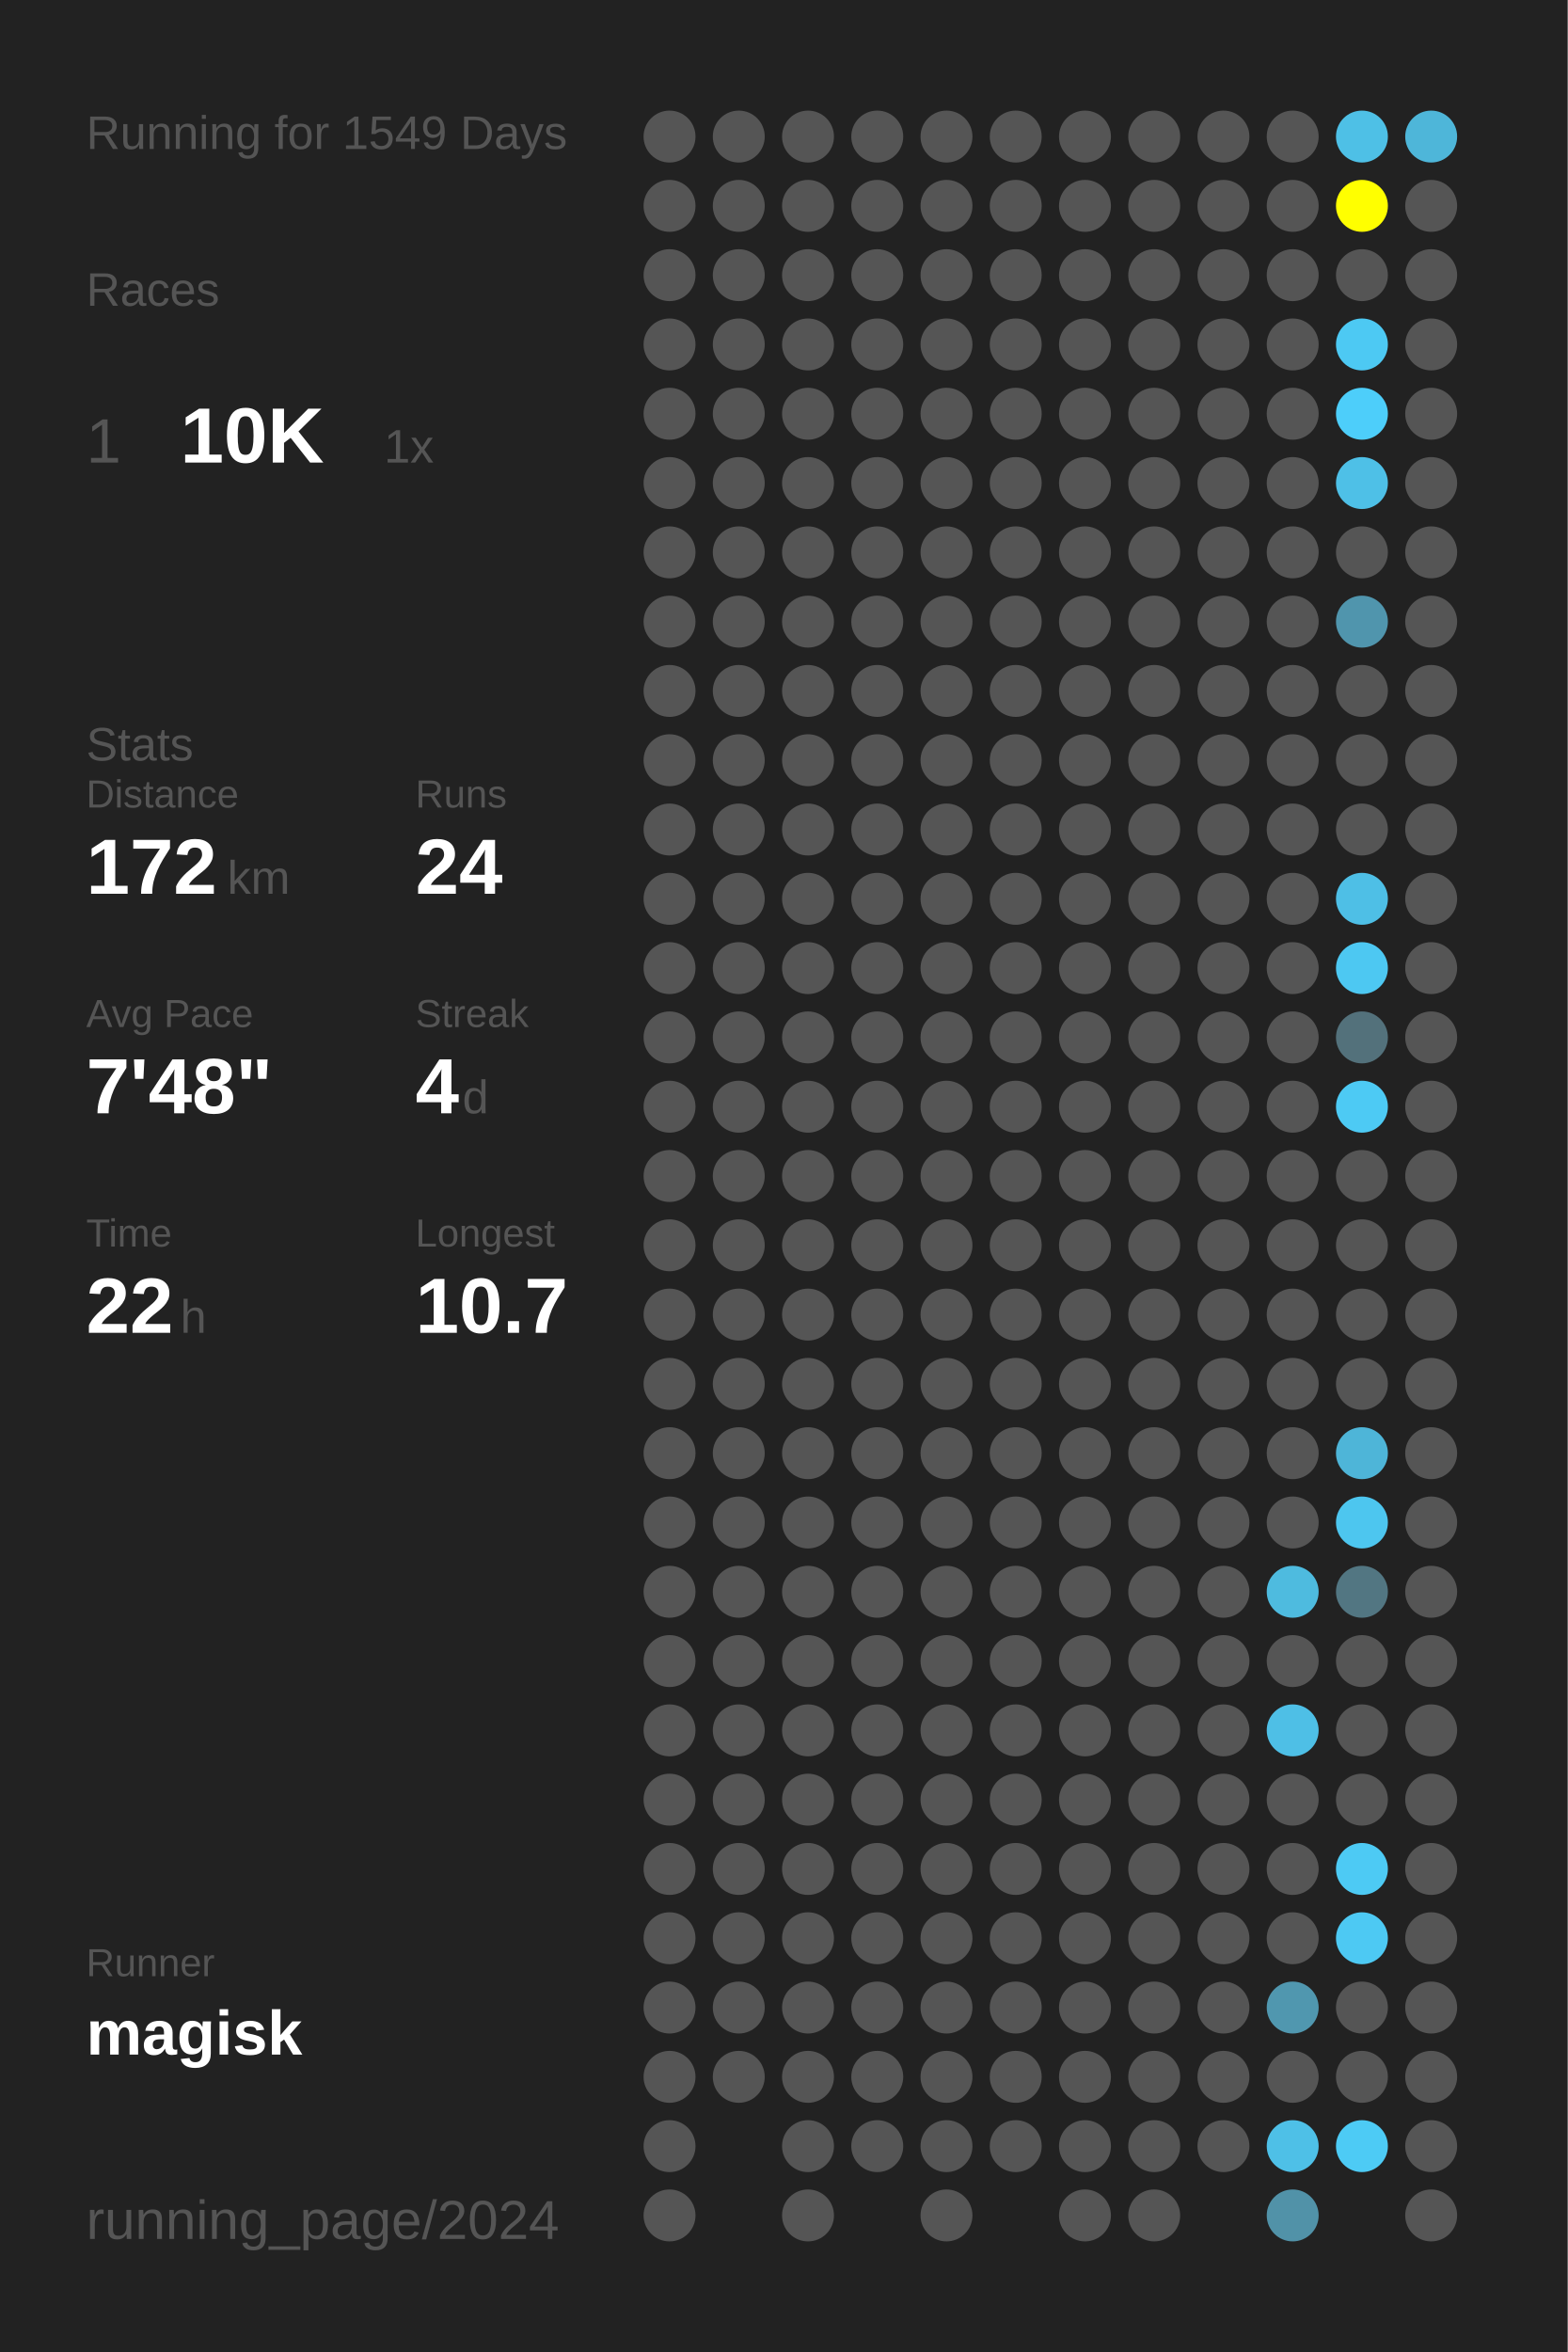
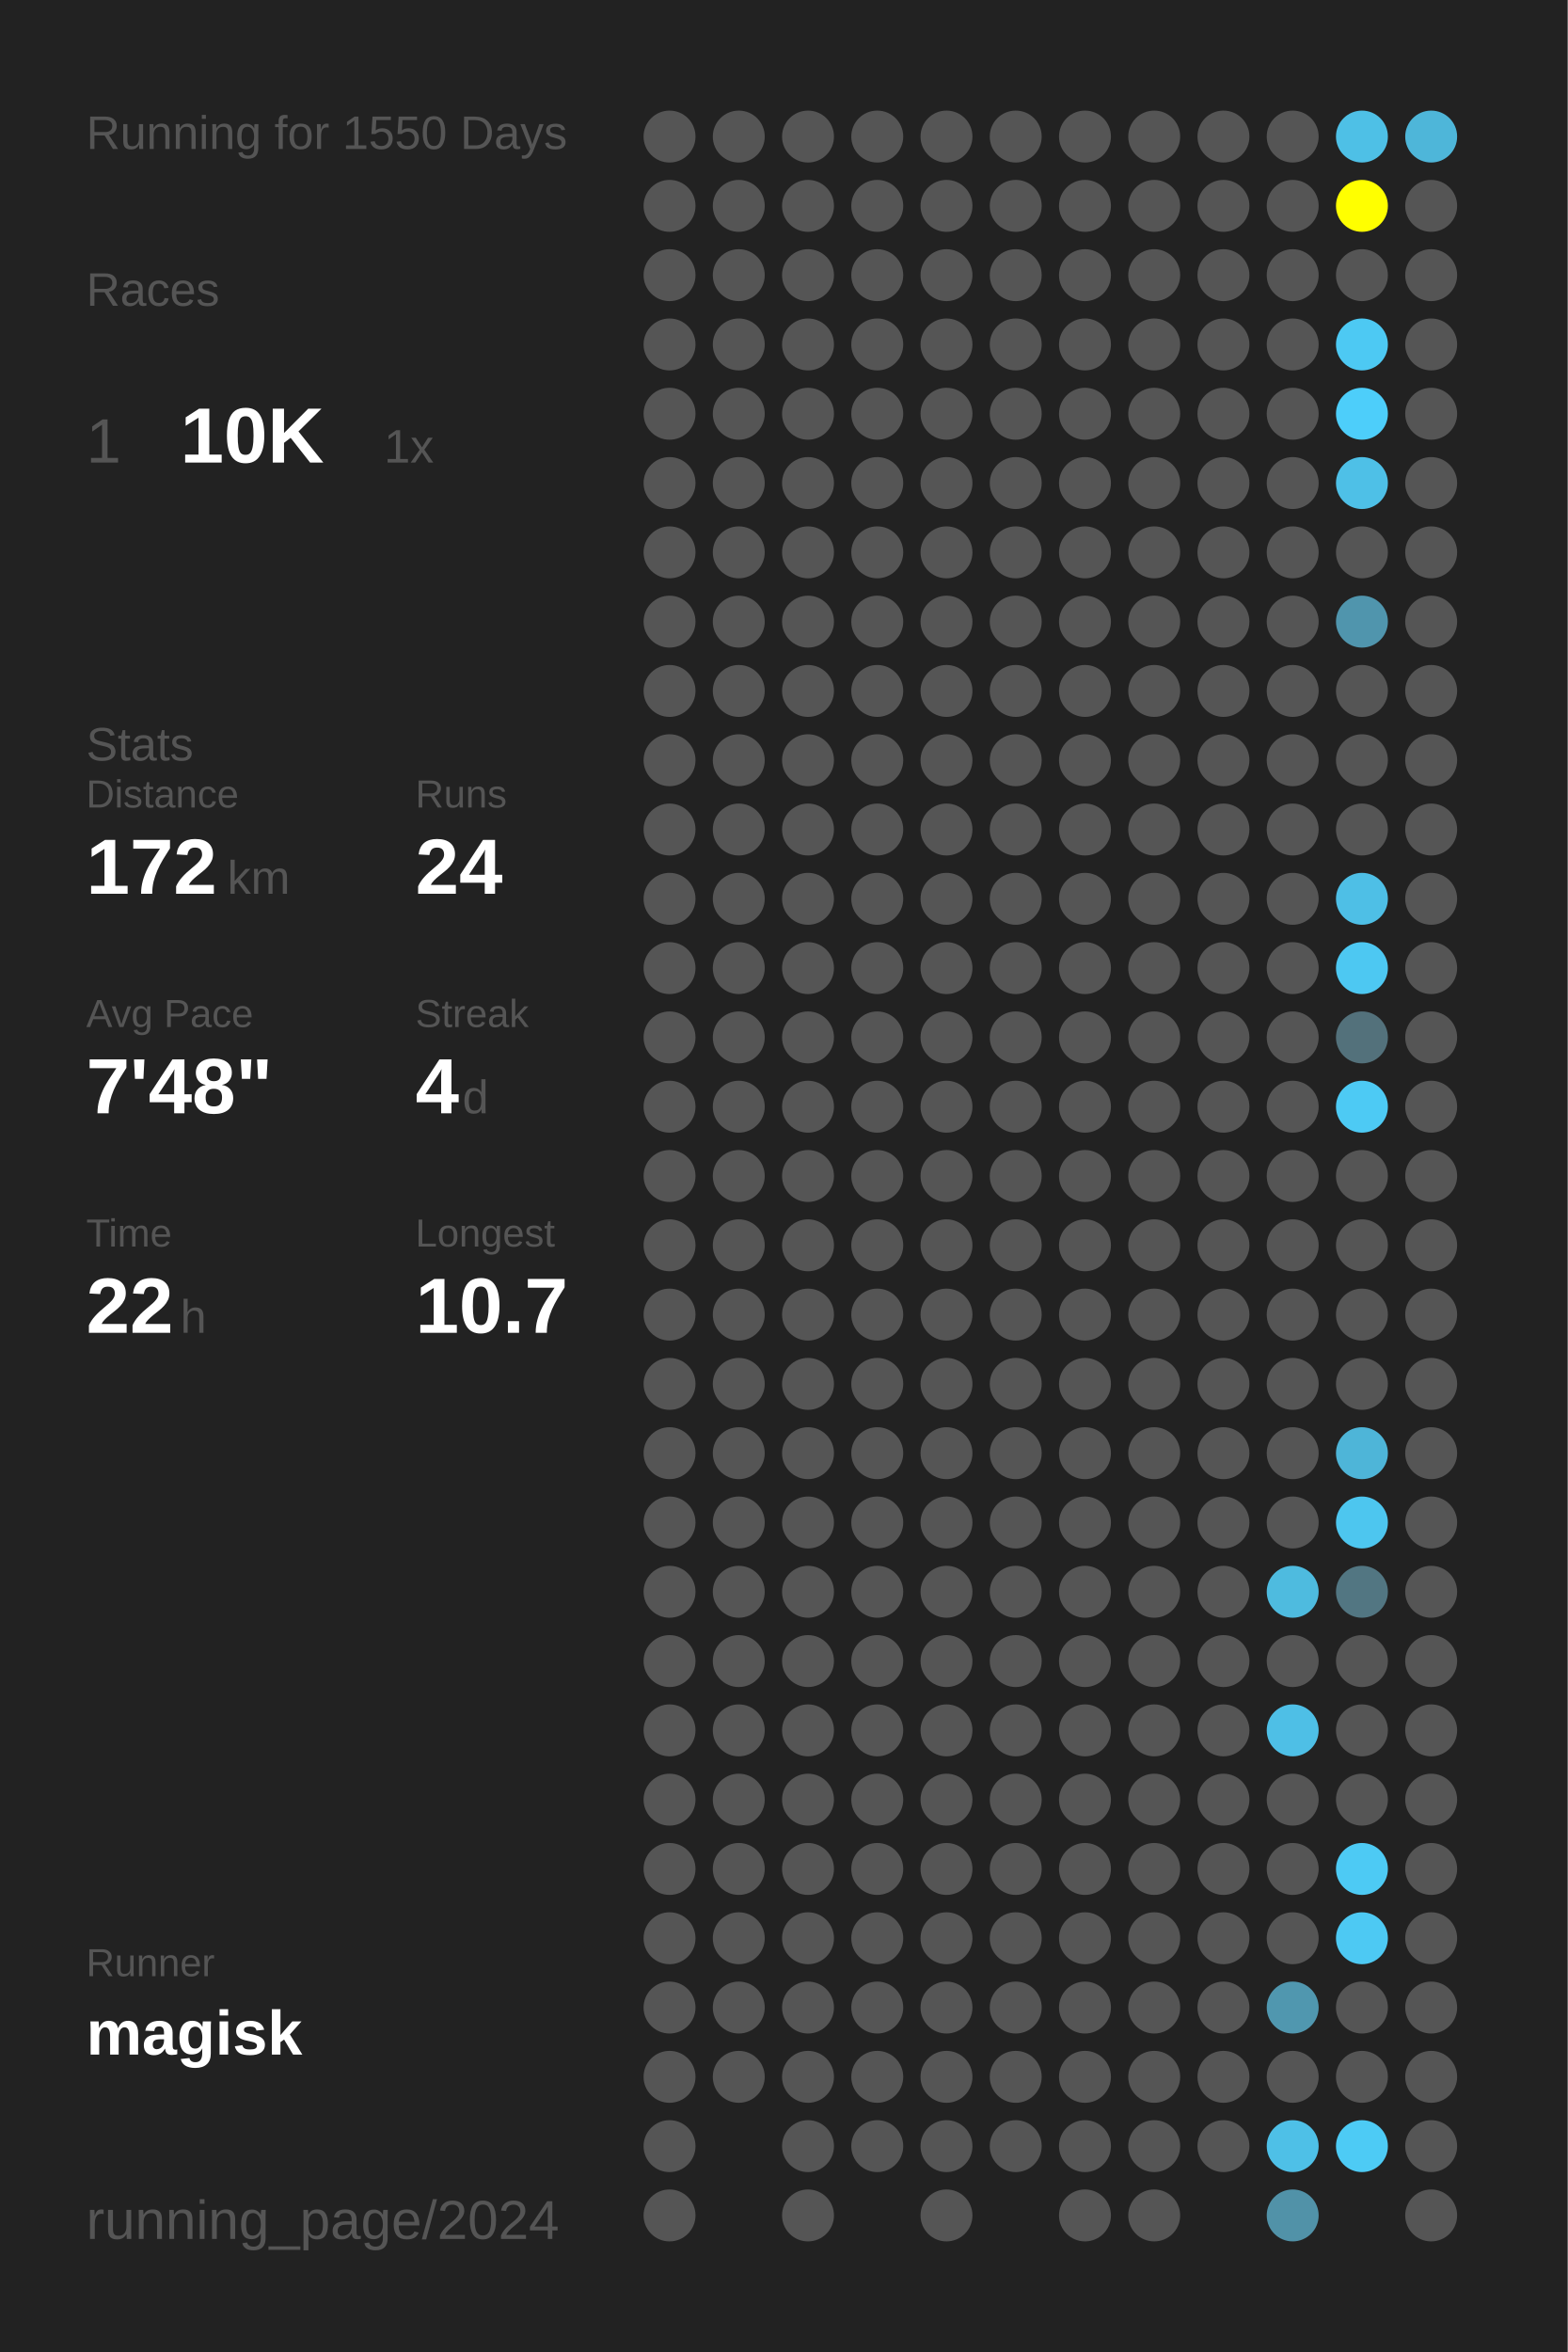
<svg xmlns="http://www.w3.org/2000/svg" baseProfile="full" height="300mm" version="1.1" viewBox="0,0,200,300" width="200mm">
  <defs />
  <rect fill="#222222" height="300" width="200" x="0" y="0" />
-   <text fill="#555555" style="font-size:6px; font-family:Arial;" x="11" y="19">Running for 1549 Days</text>
+   <text fill="#555555" style="font-size:6px; font-family:Arial;" x="11" y="19">Running for 1550 Days</text>
  <text fill="#555555" style="font-size:6px; font-family:Arial;" x="11" y="39">Races</text>
  <text fill="#555555" style="font-size:8px; font-family:Arial;" x="11" y="59">1</text>
  <text fill="#FFFFFF" style="font-size:10px; font-family:Arial; font-weight:bold;" x="23" y="59">10K</text>
  <text fill="#555555" style="font-size:6px; font-family:Arial;" x="49" y="59">1x</text>
  <text fill="#555555" style="font-size:6px; font-family:Arial;" x="11" y="97">Stats</text>
  <text fill="#555555" style="font-size:5px; font-family:Arial;" x="11" y="103">Distance</text>
  <text fill="#FFFFFF" style="font-size:10px; font-family:Arial; font-weight:bold;" x="11" y="114">172</text>
  <text fill="#555555" style="font-size:6px; font-family:Arial;" x="29" y="114">km</text>
  <text fill="#555555" style="font-size:5px; font-family:Arial;" x="53" y="103">Runs</text>
  <text fill="#FFFFFF" style="font-size:10px; font-family:Arial; font-weight:bold;" x="53" y="114">24</text>
  <text fill="#555555" style="font-size:5px; font-family:Arial;" x="11" y="131">Avg Pace</text>
  <text fill="#FFFFFF" style="font-size:10px; font-family:Arial; font-weight:bold;" x="11" y="142">7'48"</text>
  <text fill="#555555" style="font-size:5px; font-family:Arial;" x="53" y="131">Streak</text>
  <text fill="#FFFFFF" style="font-size:10px; font-family:Arial; font-weight:bold;" x="53" y="142">4</text>
  <text fill="#555555" style="font-size:6px; font-family:Arial;" x="59" y="142">d</text>
  <text fill="#555555" style="font-size:5px; font-family:Arial;" x="11" y="159">Time</text>
  <text fill="#FFFFFF" style="font-size:10px; font-family:Arial; font-weight:bold;" x="11" y="170">22</text>
  <text fill="#555555" style="font-size:6px; font-family:Arial;" x="23" y="170">h</text>
  <text fill="#555555" style="font-size:5px; font-family:Arial;" x="53" y="159">Longest</text>
  <text fill="#FFFFFF" style="font-size:10px; font-family:Arial; font-weight:bold;" x="53" y="170">10.7</text>
  <text fill="#555555" style="font-size:5px; font-family:Arial;" x="11" y="252.065">Runner</text>
  <text fill="#FFFFFF" style="font-size:8px; font-family:Arial; font-weight:bold;" x="11" y="262.065">magisk</text>
  <text fill="#555555" style="font-size:7px; font-family:Arial;" x="11" y="285.581">running_page/2024</text>
  <circle cx="85.417" cy="17.419" fill="#555555" r="3.312" />
  <circle cx="85.417" cy="26.258" fill="#555555" r="3.312" />
  <circle cx="85.417" cy="35.097" fill="#555555" r="3.312" />
  <circle cx="85.417" cy="43.935" fill="#555555" r="3.312" />
  <circle cx="85.417" cy="52.774" fill="#555555" r="3.312" />
  <circle cx="85.417" cy="61.613" fill="#555555" r="3.312" />
  <circle cx="85.417" cy="70.452" fill="#555555" r="3.312" />
  <circle cx="85.417" cy="79.29" fill="#555555" r="3.312" />
  <circle cx="85.417" cy="88.129" fill="#555555" r="3.312" />
  <circle cx="85.417" cy="96.968" fill="#555555" r="3.312" />
  <circle cx="85.417" cy="105.806" fill="#555555" r="3.312" />
  <circle cx="85.417" cy="114.645" fill="#555555" r="3.312" />
  <circle cx="85.417" cy="123.484" fill="#555555" r="3.312" />
  <circle cx="85.417" cy="132.323" fill="#555555" r="3.312" />
  <circle cx="85.417" cy="141.161" fill="#555555" r="3.312" />
  <circle cx="85.417" cy="150" fill="#555555" r="3.312" />
  <circle cx="85.417" cy="158.839" fill="#555555" r="3.312" />
  <circle cx="85.417" cy="167.677" fill="#555555" r="3.312" />
  <circle cx="85.417" cy="176.516" fill="#555555" r="3.312" />
  <circle cx="85.417" cy="185.355" fill="#555555" r="3.312" />
  <circle cx="85.417" cy="194.194" fill="#555555" r="3.312" />
  <circle cx="85.417" cy="203.032" fill="#555555" r="3.312" />
  <circle cx="85.417" cy="211.871" fill="#555555" r="3.312" />
  <circle cx="85.417" cy="220.71" fill="#555555" r="3.312" />
  <circle cx="85.417" cy="229.548" fill="#555555" r="3.312" />
  <circle cx="85.417" cy="238.387" fill="#555555" r="3.312" />
  <circle cx="85.417" cy="247.226" fill="#555555" r="3.312" />
  <circle cx="85.417" cy="256.065" fill="#555555" r="3.312" />
  <circle cx="85.417" cy="264.903" fill="#555555" r="3.312" />
  <circle cx="85.417" cy="273.742" fill="#555555" r="3.312" />
  <circle cx="85.417" cy="282.581" fill="#555555" r="3.312" />
  <circle cx="94.25" cy="17.419" fill="#555555" r="3.312" />
  <circle cx="94.25" cy="26.258" fill="#555555" r="3.312" />
  <circle cx="94.25" cy="35.097" fill="#555555" r="3.312" />
  <circle cx="94.25" cy="43.935" fill="#555555" r="3.312" />
  <circle cx="94.25" cy="52.774" fill="#555555" r="3.312" />
  <circle cx="94.25" cy="61.613" fill="#555555" r="3.312" />
  <circle cx="94.25" cy="70.452" fill="#555555" r="3.312" />
  <circle cx="94.25" cy="79.29" fill="#555555" r="3.312" />
  <circle cx="94.25" cy="88.129" fill="#555555" r="3.312" />
  <circle cx="94.25" cy="96.968" fill="#555555" r="3.312" />
  <circle cx="94.25" cy="105.806" fill="#555555" r="3.312" />
  <circle cx="94.25" cy="114.645" fill="#555555" r="3.312" />
  <circle cx="94.25" cy="123.484" fill="#555555" r="3.312" />
  <circle cx="94.25" cy="132.323" fill="#555555" r="3.312" />
  <circle cx="94.25" cy="141.161" fill="#555555" r="3.312" />
  <circle cx="94.25" cy="150" fill="#555555" r="3.312" />
  <circle cx="94.25" cy="158.839" fill="#555555" r="3.312" />
  <circle cx="94.25" cy="167.677" fill="#555555" r="3.312" />
  <circle cx="94.25" cy="176.516" fill="#555555" r="3.312" />
  <circle cx="94.25" cy="185.355" fill="#555555" r="3.312" />
  <circle cx="94.25" cy="194.194" fill="#555555" r="3.312" />
  <circle cx="94.25" cy="203.032" fill="#555555" r="3.312" />
  <circle cx="94.25" cy="211.871" fill="#555555" r="3.312" />
  <circle cx="94.25" cy="220.71" fill="#555555" r="3.312" />
  <circle cx="94.25" cy="229.548" fill="#555555" r="3.312" />
  <circle cx="94.25" cy="238.387" fill="#555555" r="3.312" />
  <circle cx="94.25" cy="247.226" fill="#555555" r="3.312" />
  <circle cx="94.25" cy="256.065" fill="#555555" r="3.312" />
  <circle cx="94.25" cy="264.903" fill="#555555" r="3.312" />
  <circle cx="103.083" cy="17.419" fill="#555555" r="3.312" />
  <circle cx="103.083" cy="26.258" fill="#555555" r="3.312" />
  <circle cx="103.083" cy="35.097" fill="#555555" r="3.312" />
  <circle cx="103.083" cy="43.935" fill="#555555" r="3.312" />
  <circle cx="103.083" cy="52.774" fill="#555555" r="3.312" />
  <circle cx="103.083" cy="61.613" fill="#555555" r="3.312" />
  <circle cx="103.083" cy="70.452" fill="#555555" r="3.312" />
  <circle cx="103.083" cy="79.29" fill="#555555" r="3.312" />
  <circle cx="103.083" cy="88.129" fill="#555555" r="3.312" />
  <circle cx="103.083" cy="96.968" fill="#555555" r="3.312" />
  <circle cx="103.083" cy="105.806" fill="#555555" r="3.312" />
  <circle cx="103.083" cy="114.645" fill="#555555" r="3.312" />
  <circle cx="103.083" cy="123.484" fill="#555555" r="3.312" />
  <circle cx="103.083" cy="132.323" fill="#555555" r="3.312" />
  <circle cx="103.083" cy="141.161" fill="#555555" r="3.312" />
  <circle cx="103.083" cy="150" fill="#555555" r="3.312" />
  <circle cx="103.083" cy="158.839" fill="#555555" r="3.312" />
  <circle cx="103.083" cy="167.677" fill="#555555" r="3.312" />
  <circle cx="103.083" cy="176.516" fill="#555555" r="3.312" />
  <circle cx="103.083" cy="185.355" fill="#555555" r="3.312" />
  <circle cx="103.083" cy="194.194" fill="#555555" r="3.312" />
  <circle cx="103.083" cy="203.032" fill="#555555" r="3.312" />
  <circle cx="103.083" cy="211.871" fill="#555555" r="3.312" />
  <circle cx="103.083" cy="220.71" fill="#555555" r="3.312" />
  <circle cx="103.083" cy="229.548" fill="#555555" r="3.312" />
  <circle cx="103.083" cy="238.387" fill="#555555" r="3.312" />
  <circle cx="103.083" cy="247.226" fill="#555555" r="3.312" />
  <circle cx="103.083" cy="256.065" fill="#555555" r="3.312" />
  <circle cx="103.083" cy="264.903" fill="#555555" r="3.312" />
  <circle cx="103.083" cy="273.742" fill="#555555" r="3.312" />
  <circle cx="103.083" cy="282.581" fill="#555555" r="3.312" />
  <circle cx="111.917" cy="17.419" fill="#555555" r="3.312" />
  <circle cx="111.917" cy="26.258" fill="#555555" r="3.312" />
  <circle cx="111.917" cy="35.097" fill="#555555" r="3.312" />
  <circle cx="111.917" cy="43.935" fill="#555555" r="3.312" />
  <circle cx="111.917" cy="52.774" fill="#555555" r="3.312" />
  <circle cx="111.917" cy="61.613" fill="#555555" r="3.312" />
  <circle cx="111.917" cy="70.452" fill="#555555" r="3.312" />
  <circle cx="111.917" cy="79.29" fill="#555555" r="3.312" />
  <circle cx="111.917" cy="88.129" fill="#555555" r="3.312" />
  <circle cx="111.917" cy="96.968" fill="#555555" r="3.312" />
  <circle cx="111.917" cy="105.806" fill="#555555" r="3.312" />
  <circle cx="111.917" cy="114.645" fill="#555555" r="3.312" />
  <circle cx="111.917" cy="123.484" fill="#555555" r="3.312" />
  <circle cx="111.917" cy="132.323" fill="#555555" r="3.312" />
  <circle cx="111.917" cy="141.161" fill="#555555" r="3.312" />
  <circle cx="111.917" cy="150" fill="#555555" r="3.312" />
  <circle cx="111.917" cy="158.839" fill="#555555" r="3.312" />
  <circle cx="111.917" cy="167.677" fill="#555555" r="3.312" />
  <circle cx="111.917" cy="176.516" fill="#555555" r="3.312" />
  <circle cx="111.917" cy="185.355" fill="#555555" r="3.312" />
  <circle cx="111.917" cy="194.194" fill="#555555" r="3.312" />
  <circle cx="111.917" cy="203.032" fill="#555555" r="3.312" />
  <circle cx="111.917" cy="211.871" fill="#555555" r="3.312" />
  <circle cx="111.917" cy="220.71" fill="#555555" r="3.312" />
  <circle cx="111.917" cy="229.548" fill="#555555" r="3.312" />
  <circle cx="111.917" cy="238.387" fill="#555555" r="3.312" />
  <circle cx="111.917" cy="247.226" fill="#555555" r="3.312" />
  <circle cx="111.917" cy="256.065" fill="#555555" r="3.312" />
  <circle cx="111.917" cy="264.903" fill="#555555" r="3.312" />
  <circle cx="111.917" cy="273.742" fill="#555555" r="3.312" />
  <circle cx="120.75" cy="17.419" fill="#555555" r="3.312" />
  <circle cx="120.75" cy="26.258" fill="#555555" r="3.312" />
  <circle cx="120.75" cy="35.097" fill="#555555" r="3.312" />
  <circle cx="120.75" cy="43.935" fill="#555555" r="3.312" />
  <circle cx="120.75" cy="52.774" fill="#555555" r="3.312" />
  <circle cx="120.75" cy="61.613" fill="#555555" r="3.312" />
  <circle cx="120.75" cy="70.452" fill="#555555" r="3.312" />
  <circle cx="120.75" cy="79.29" fill="#555555" r="3.312" />
  <circle cx="120.75" cy="88.129" fill="#555555" r="3.312" />
  <circle cx="120.75" cy="96.968" fill="#555555" r="3.312" />
  <circle cx="120.75" cy="105.806" fill="#555555" r="3.312" />
  <circle cx="120.75" cy="114.645" fill="#555555" r="3.312" />
  <circle cx="120.75" cy="123.484" fill="#555555" r="3.312" />
  <circle cx="120.75" cy="132.323" fill="#555555" r="3.312" />
  <circle cx="120.75" cy="141.161" fill="#555555" r="3.312" />
  <circle cx="120.75" cy="150" fill="#555555" r="3.312" />
  <circle cx="120.75" cy="158.839" fill="#555555" r="3.312" />
  <circle cx="120.75" cy="167.677" fill="#555555" r="3.312" />
  <circle cx="120.75" cy="176.516" fill="#555555" r="3.312" />
  <circle cx="120.75" cy="185.355" fill="#555555" r="3.312" />
  <circle cx="120.75" cy="194.194" fill="#555555" r="3.312" />
  <circle cx="120.75" cy="203.032" fill="#555555" r="3.312" />
  <circle cx="120.75" cy="211.871" fill="#555555" r="3.312" />
  <circle cx="120.75" cy="220.71" fill="#555555" r="3.312" />
  <circle cx="120.75" cy="229.548" fill="#555555" r="3.312" />
  <circle cx="120.75" cy="238.387" fill="#555555" r="3.312" />
  <circle cx="120.75" cy="247.226" fill="#555555" r="3.312" />
  <circle cx="120.75" cy="256.065" fill="#555555" r="3.312" />
  <circle cx="120.75" cy="264.903" fill="#555555" r="3.312" />
  <circle cx="120.75" cy="273.742" fill="#555555" r="3.312" />
  <circle cx="120.75" cy="282.581" fill="#555555" r="3.312" />
  <circle cx="129.583" cy="17.419" fill="#555555" r="3.312" />
  <circle cx="129.583" cy="26.258" fill="#555555" r="3.312" />
  <circle cx="129.583" cy="35.097" fill="#555555" r="3.312" />
  <circle cx="129.583" cy="43.935" fill="#555555" r="3.312" />
  <circle cx="129.583" cy="52.774" fill="#555555" r="3.312" />
  <circle cx="129.583" cy="61.613" fill="#555555" r="3.312" />
  <circle cx="129.583" cy="70.452" fill="#555555" r="3.312" />
  <circle cx="129.583" cy="79.29" fill="#555555" r="3.312" />
  <circle cx="129.583" cy="88.129" fill="#555555" r="3.312" />
  <circle cx="129.583" cy="96.968" fill="#555555" r="3.312" />
  <circle cx="129.583" cy="105.806" fill="#555555" r="3.312" />
  <circle cx="129.583" cy="114.645" fill="#555555" r="3.312" />
  <circle cx="129.583" cy="123.484" fill="#555555" r="3.312" />
  <circle cx="129.583" cy="132.323" fill="#555555" r="3.312" />
  <circle cx="129.583" cy="141.161" fill="#555555" r="3.312" />
  <circle cx="129.583" cy="150" fill="#555555" r="3.312" />
  <circle cx="129.583" cy="158.839" fill="#555555" r="3.312" />
  <circle cx="129.583" cy="167.677" fill="#555555" r="3.312" />
  <circle cx="129.583" cy="176.516" fill="#555555" r="3.312" />
  <circle cx="129.583" cy="185.355" fill="#555555" r="3.312" />
  <circle cx="129.583" cy="194.194" fill="#555555" r="3.312" />
  <circle cx="129.583" cy="203.032" fill="#555555" r="3.312" />
  <circle cx="129.583" cy="211.871" fill="#555555" r="3.312" />
  <circle cx="129.583" cy="220.71" fill="#555555" r="3.312" />
  <circle cx="129.583" cy="229.548" fill="#555555" r="3.312" />
  <circle cx="129.583" cy="238.387" fill="#555555" r="3.312" />
  <circle cx="129.583" cy="247.226" fill="#555555" r="3.312" />
  <circle cx="129.583" cy="256.065" fill="#555555" r="3.312" />
  <circle cx="129.583" cy="264.903" fill="#555555" r="3.312" />
  <circle cx="129.583" cy="273.742" fill="#555555" r="3.312" />
  <circle cx="138.417" cy="17.419" fill="#555555" r="3.312" />
  <circle cx="138.417" cy="26.258" fill="#555555" r="3.312" />
  <circle cx="138.417" cy="35.097" fill="#555555" r="3.312" />
  <circle cx="138.417" cy="43.935" fill="#555555" r="3.312" />
  <circle cx="138.417" cy="52.774" fill="#555555" r="3.312" />
  <circle cx="138.417" cy="61.613" fill="#555555" r="3.312" />
  <circle cx="138.417" cy="70.452" fill="#555555" r="3.312" />
  <circle cx="138.417" cy="79.29" fill="#555555" r="3.312" />
  <circle cx="138.417" cy="88.129" fill="#555555" r="3.312" />
  <circle cx="138.417" cy="96.968" fill="#555555" r="3.312" />
  <circle cx="138.417" cy="105.806" fill="#555555" r="3.312" />
  <circle cx="138.417" cy="114.645" fill="#555555" r="3.312" />
  <circle cx="138.417" cy="123.484" fill="#555555" r="3.312" />
  <circle cx="138.417" cy="132.323" fill="#555555" r="3.312" />
  <circle cx="138.417" cy="141.161" fill="#555555" r="3.312" />
  <circle cx="138.417" cy="150" fill="#555555" r="3.312" />
  <circle cx="138.417" cy="158.839" fill="#555555" r="3.312" />
  <circle cx="138.417" cy="167.677" fill="#555555" r="3.312" />
  <circle cx="138.417" cy="176.516" fill="#555555" r="3.312" />
  <circle cx="138.417" cy="185.355" fill="#555555" r="3.312" />
  <circle cx="138.417" cy="194.194" fill="#555555" r="3.312" />
  <circle cx="138.417" cy="203.032" fill="#555555" r="3.312" />
  <circle cx="138.417" cy="211.871" fill="#555555" r="3.312" />
  <circle cx="138.417" cy="220.71" fill="#555555" r="3.312" />
  <circle cx="138.417" cy="229.548" fill="#555555" r="3.312" />
  <circle cx="138.417" cy="238.387" fill="#555555" r="3.312" />
  <circle cx="138.417" cy="247.226" fill="#555555" r="3.312" />
  <circle cx="138.417" cy="256.065" fill="#555555" r="3.312" />
  <circle cx="138.417" cy="264.903" fill="#555555" r="3.312" />
  <circle cx="138.417" cy="273.742" fill="#555555" r="3.312" />
  <circle cx="138.417" cy="282.581" fill="#555555" r="3.312" />
  <circle cx="147.25" cy="17.419" fill="#555555" r="3.312" />
  <circle cx="147.25" cy="26.258" fill="#555555" r="3.312" />
  <circle cx="147.25" cy="35.097" fill="#555555" r="3.312" />
  <circle cx="147.25" cy="43.935" fill="#555555" r="3.312" />
  <circle cx="147.25" cy="52.774" fill="#555555" r="3.312" />
  <circle cx="147.25" cy="61.613" fill="#555555" r="3.312" />
  <circle cx="147.25" cy="70.452" fill="#555555" r="3.312" />
  <circle cx="147.25" cy="79.29" fill="#555555" r="3.312" />
  <circle cx="147.25" cy="88.129" fill="#555555" r="3.312" />
  <circle cx="147.25" cy="96.968" fill="#555555" r="3.312" />
  <circle cx="147.25" cy="105.806" fill="#555555" r="3.312" />
  <circle cx="147.25" cy="114.645" fill="#555555" r="3.312" />
  <circle cx="147.25" cy="123.484" fill="#555555" r="3.312" />
  <circle cx="147.25" cy="132.323" fill="#555555" r="3.312" />
  <circle cx="147.25" cy="141.161" fill="#555555" r="3.312" />
  <circle cx="147.25" cy="150" fill="#555555" r="3.312" />
  <circle cx="147.25" cy="158.839" fill="#555555" r="3.312" />
  <circle cx="147.25" cy="167.677" fill="#555555" r="3.312" />
  <circle cx="147.25" cy="176.516" fill="#555555" r="3.312" />
  <circle cx="147.25" cy="185.355" fill="#555555" r="3.312" />
  <circle cx="147.25" cy="194.194" fill="#555555" r="3.312" />
  <circle cx="147.25" cy="203.032" fill="#555555" r="3.312" />
  <circle cx="147.25" cy="211.871" fill="#555555" r="3.312" />
  <circle cx="147.25" cy="220.71" fill="#555555" r="3.312" />
  <circle cx="147.25" cy="229.548" fill="#555555" r="3.312" />
  <circle cx="147.25" cy="238.387" fill="#555555" r="3.312" />
  <circle cx="147.25" cy="247.226" fill="#555555" r="3.312" />
  <circle cx="147.25" cy="256.065" fill="#555555" r="3.312" />
  <circle cx="147.25" cy="264.903" fill="#555555" r="3.312" />
  <circle cx="147.25" cy="273.742" fill="#555555" r="3.312" />
  <circle cx="147.25" cy="282.581" fill="#555555" r="3.312" />
  <circle cx="156.083" cy="17.419" fill="#555555" r="3.312" />
  <circle cx="156.083" cy="26.258" fill="#555555" r="3.312" />
  <circle cx="156.083" cy="35.097" fill="#555555" r="3.312" />
  <circle cx="156.083" cy="43.935" fill="#555555" r="3.312" />
  <circle cx="156.083" cy="52.774" fill="#555555" r="3.312" />
  <circle cx="156.083" cy="61.613" fill="#555555" r="3.312" />
  <circle cx="156.083" cy="70.452" fill="#555555" r="3.312" />
  <circle cx="156.083" cy="79.29" fill="#555555" r="3.312" />
  <circle cx="156.083" cy="88.129" fill="#555555" r="3.312" />
  <circle cx="156.083" cy="96.968" fill="#555555" r="3.312" />
  <circle cx="156.083" cy="105.806" fill="#555555" r="3.312" />
  <circle cx="156.083" cy="114.645" fill="#555555" r="3.312" />
  <circle cx="156.083" cy="123.484" fill="#555555" r="3.312" />
  <circle cx="156.083" cy="132.323" fill="#555555" r="3.312" />
  <circle cx="156.083" cy="141.161" fill="#555555" r="3.312" />
  <circle cx="156.083" cy="150" fill="#555555" r="3.312" />
  <circle cx="156.083" cy="158.839" fill="#555555" r="3.312" />
  <circle cx="156.083" cy="167.677" fill="#555555" r="3.312" />
  <circle cx="156.083" cy="176.516" fill="#555555" r="3.312" />
  <circle cx="156.083" cy="185.355" fill="#555555" r="3.312" />
  <circle cx="156.083" cy="194.194" fill="#555555" r="3.312" />
  <circle cx="156.083" cy="203.032" fill="#555555" r="3.312" />
  <circle cx="156.083" cy="211.871" fill="#555555" r="3.312" />
  <circle cx="156.083" cy="220.71" fill="#555555" r="3.312" />
  <circle cx="156.083" cy="229.548" fill="#555555" r="3.312" />
  <circle cx="156.083" cy="238.387" fill="#555555" r="3.312" />
  <circle cx="156.083" cy="247.226" fill="#555555" r="3.312" />
  <circle cx="156.083" cy="256.065" fill="#555555" r="3.312" />
  <circle cx="156.083" cy="264.903" fill="#555555" r="3.312" />
  <circle cx="156.083" cy="273.742" fill="#555555" r="3.312" />
  <circle cx="164.917" cy="17.419" fill="#555555" r="3.312" />
  <circle cx="164.917" cy="26.258" fill="#555555" r="3.312" />
  <circle cx="164.917" cy="35.097" fill="#555555" r="3.312" />
  <circle cx="164.917" cy="43.935" fill="#555555" r="3.312" />
  <circle cx="164.917" cy="52.774" fill="#555555" r="3.312" />
  <circle cx="164.917" cy="61.613" fill="#555555" r="3.312" />
  <circle cx="164.917" cy="70.452" fill="#555555" r="3.312" />
  <circle cx="164.917" cy="79.29" fill="#555555" r="3.312" />
  <circle cx="164.917" cy="88.129" fill="#555555" r="3.312" />
  <circle cx="164.917" cy="96.968" fill="#555555" r="3.312" />
  <circle cx="164.917" cy="105.806" fill="#555555" r="3.312" />
  <circle cx="164.917" cy="114.645" fill="#555555" r="3.312" />
  <circle cx="164.917" cy="123.484" fill="#555555" r="3.312" />
  <circle cx="164.917" cy="132.323" fill="#555555" r="3.312" />
  <circle cx="164.917" cy="141.161" fill="#555555" r="3.312" />
  <circle cx="164.917" cy="150" fill="#555555" r="3.312" />
  <circle cx="164.917" cy="158.839" fill="#555555" r="3.312" />
  <circle cx="164.917" cy="167.677" fill="#555555" r="3.312" />
  <circle cx="164.917" cy="176.516" fill="#555555" r="3.312" />
  <circle cx="164.917" cy="185.355" fill="#555555" r="3.312" />
  <circle cx="164.917" cy="194.194" fill="#555555" r="3.312" />
  <circle cx="164.917" cy="203.032" fill="#4ebbdf" r="3.312" />
  <circle cx="164.917" cy="211.871" fill="#555555" r="3.312" />
  <circle cx="164.917" cy="220.71" fill="#4ebfe6" r="3.312" />
  <circle cx="164.917" cy="229.548" fill="#555555" r="3.312" />
  <circle cx="164.917" cy="238.387" fill="#555555" r="3.312" />
  <circle cx="164.917" cy="247.226" fill="#555555" r="3.312" />
  <circle cx="164.917" cy="256.065" fill="#5097af" r="3.312" />
  <circle cx="164.917" cy="264.903" fill="#555555" r="3.312" />
  <circle cx="164.917" cy="273.742" fill="#4ec0e7" r="3.312" />
  <circle cx="164.917" cy="282.581" fill="#5192a8" r="3.312" />
  <circle cx="173.75" cy="17.419" fill="#4ec0e6" r="3.312" />
  <circle cx="173.75" cy="26.258" fill="#FFFF00" r="3.312" />
  <circle cx="173.75" cy="35.097" fill="#555555" r="3.312" />
  <circle cx="173.75" cy="43.935" fill="#4dc9f3" r="3.312" />
  <circle cx="173.75" cy="52.774" fill="#4dcefa" r="3.312" />
  <circle cx="173.75" cy="61.613" fill="#4ec0e7" r="3.312" />
  <circle cx="173.75" cy="70.452" fill="#555555" r="3.312" />
  <circle cx="173.75" cy="79.29" fill="#5095ad" r="3.312" />
  <circle cx="173.75" cy="88.129" fill="#555555" r="3.312" />
  <circle cx="173.75" cy="96.968" fill="#555555" r="3.312" />
  <circle cx="173.75" cy="105.806" fill="#555555" r="3.312" />
  <circle cx="173.75" cy="114.645" fill="#4ebfe6" r="3.312" />
  <circle cx="173.75" cy="123.484" fill="#4dc8f2" r="3.312" />
  <circle cx="173.75" cy="132.323" fill="#53717b" r="3.312" />
  <circle cx="173.75" cy="141.161" fill="#4dcaf4" r="3.312" />
  <circle cx="173.75" cy="150" fill="#555555" r="3.312" />
  <circle cx="173.75" cy="158.839" fill="#555555" r="3.312" />
  <circle cx="173.75" cy="167.677" fill="#555555" r="3.312" />
  <circle cx="173.75" cy="176.516" fill="#555555" r="3.312" />
  <circle cx="173.75" cy="185.355" fill="#4eb5d8" r="3.312" />
  <circle cx="173.75" cy="194.194" fill="#4dc6ef" r="3.312" />
  <circle cx="173.75" cy="203.032" fill="#527682" r="3.312" />
  <circle cx="173.75" cy="211.871" fill="#555555" r="3.312" />
  <circle cx="173.75" cy="220.71" fill="#555555" r="3.312" />
  <circle cx="173.75" cy="229.548" fill="#555555" r="3.312" />
  <circle cx="173.75" cy="238.387" fill="#4dcaf4" r="3.312" />
  <circle cx="173.75" cy="247.226" fill="#4dc9f3" r="3.312" />
  <circle cx="173.75" cy="256.065" fill="#555555" r="3.312" />
  <circle cx="173.75" cy="264.903" fill="#555555" r="3.312" />
  <circle cx="173.75" cy="273.742" fill="#4dcbf5" r="3.312" />
  <circle cx="182.583" cy="17.419" fill="#4eb6d9" r="3.312" />
  <circle cx="182.583" cy="26.258" fill="#555555" r="3.312" />
  <circle cx="182.583" cy="35.097" fill="#555555" r="3.312" />
  <circle cx="182.583" cy="43.935" fill="#555555" r="3.312" />
  <circle cx="182.583" cy="52.774" fill="#555555" r="3.312" />
  <circle cx="182.583" cy="61.613" fill="#555555" r="3.312" />
  <circle cx="182.583" cy="70.452" fill="#555555" r="3.312" />
  <circle cx="182.583" cy="79.29" fill="#555555" r="3.312" />
  <circle cx="182.583" cy="88.129" fill="#555555" r="3.312" />
  <circle cx="182.583" cy="96.968" fill="#555555" r="3.312" />
  <circle cx="182.583" cy="105.806" fill="#555555" r="3.312" />
  <circle cx="182.583" cy="114.645" fill="#555555" r="3.312" />
  <circle cx="182.583" cy="123.484" fill="#555555" r="3.312" />
  <circle cx="182.583" cy="132.323" fill="#555555" r="3.312" />
  <circle cx="182.583" cy="141.161" fill="#555555" r="3.312" />
  <circle cx="182.583" cy="150" fill="#555555" r="3.312" />
  <circle cx="182.583" cy="158.839" fill="#555555" r="3.312" />
  <circle cx="182.583" cy="167.677" fill="#555555" r="3.312" />
  <circle cx="182.583" cy="176.516" fill="#555555" r="3.312" />
  <circle cx="182.583" cy="185.355" fill="#555555" r="3.312" />
  <circle cx="182.583" cy="194.194" fill="#555555" r="3.312" />
  <circle cx="182.583" cy="203.032" fill="#555555" r="3.312" />
  <circle cx="182.583" cy="211.871" fill="#555555" r="3.312" />
  <circle cx="182.583" cy="220.71" fill="#555555" r="3.312" />
  <circle cx="182.583" cy="229.548" fill="#555555" r="3.312" />
  <circle cx="182.583" cy="238.387" fill="#555555" r="3.312" />
  <circle cx="182.583" cy="247.226" fill="#555555" r="3.312" />
  <circle cx="182.583" cy="256.065" fill="#555555" r="3.312" />
  <circle cx="182.583" cy="264.903" fill="#555555" r="3.312" />
  <circle cx="182.583" cy="273.742" fill="#555555" r="3.312" />
  <circle cx="182.583" cy="282.581" fill="#555555" r="3.312" />
</svg>
